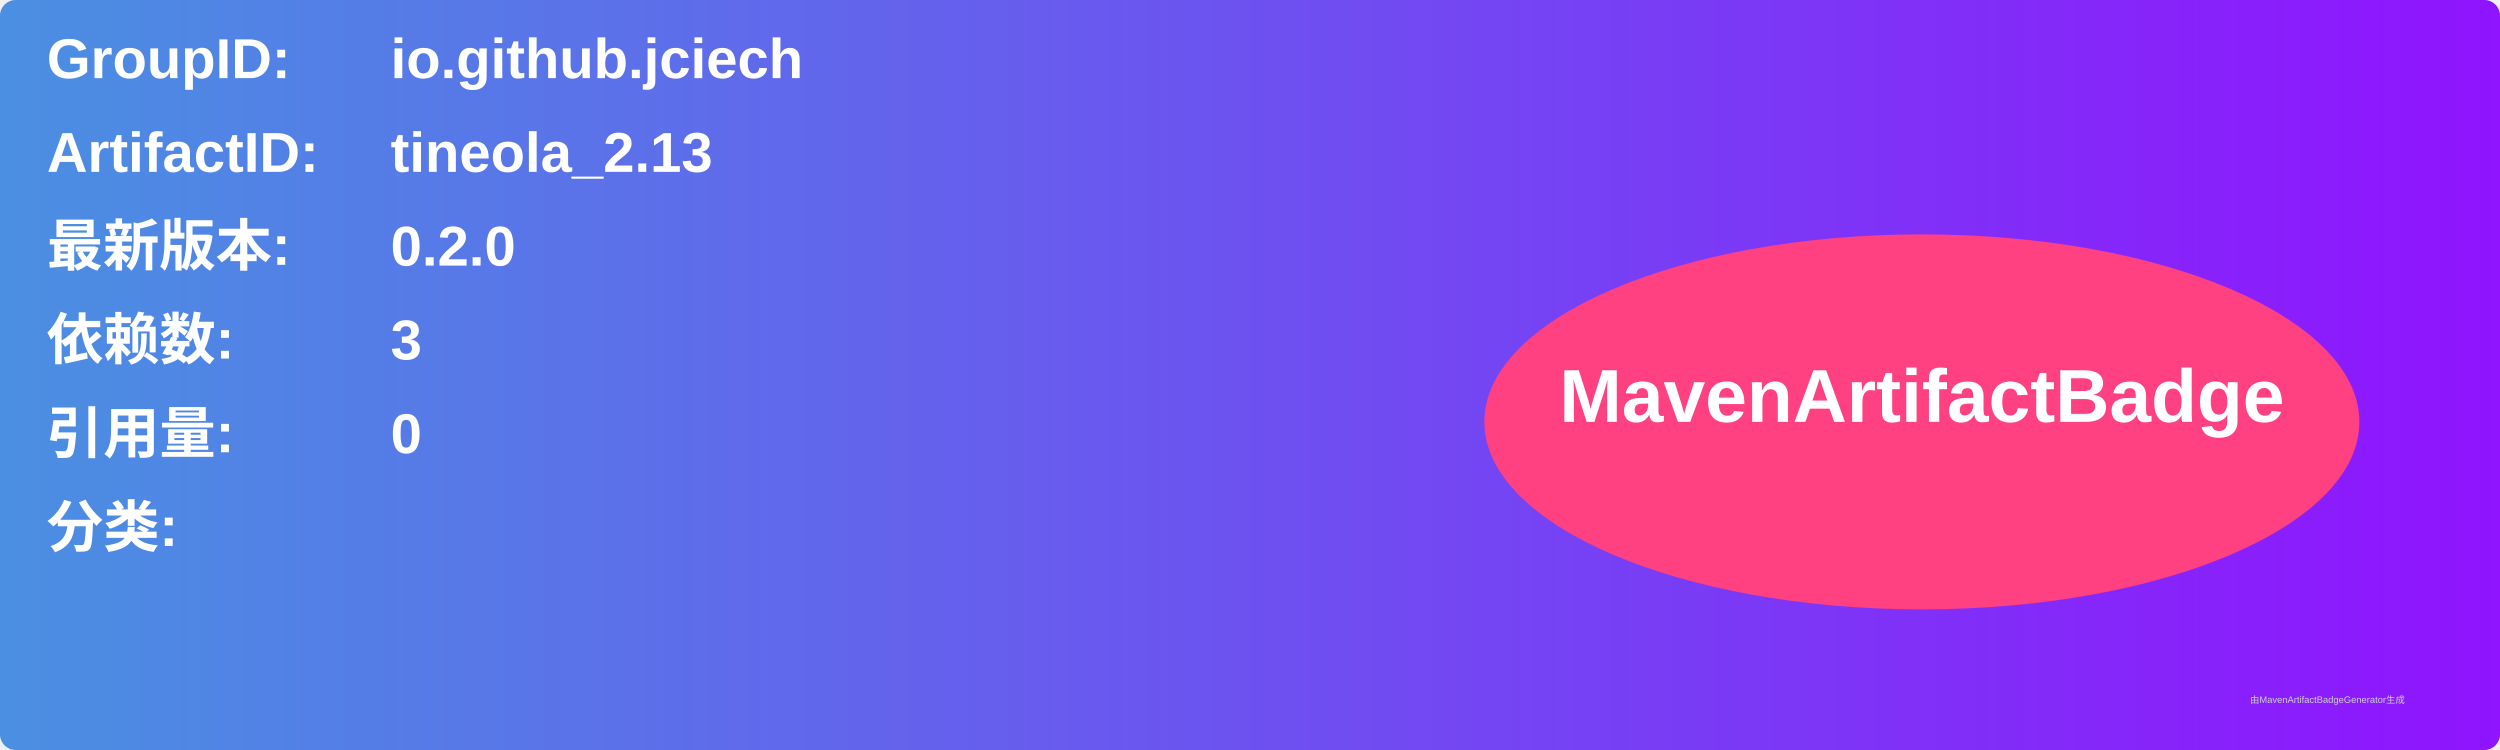
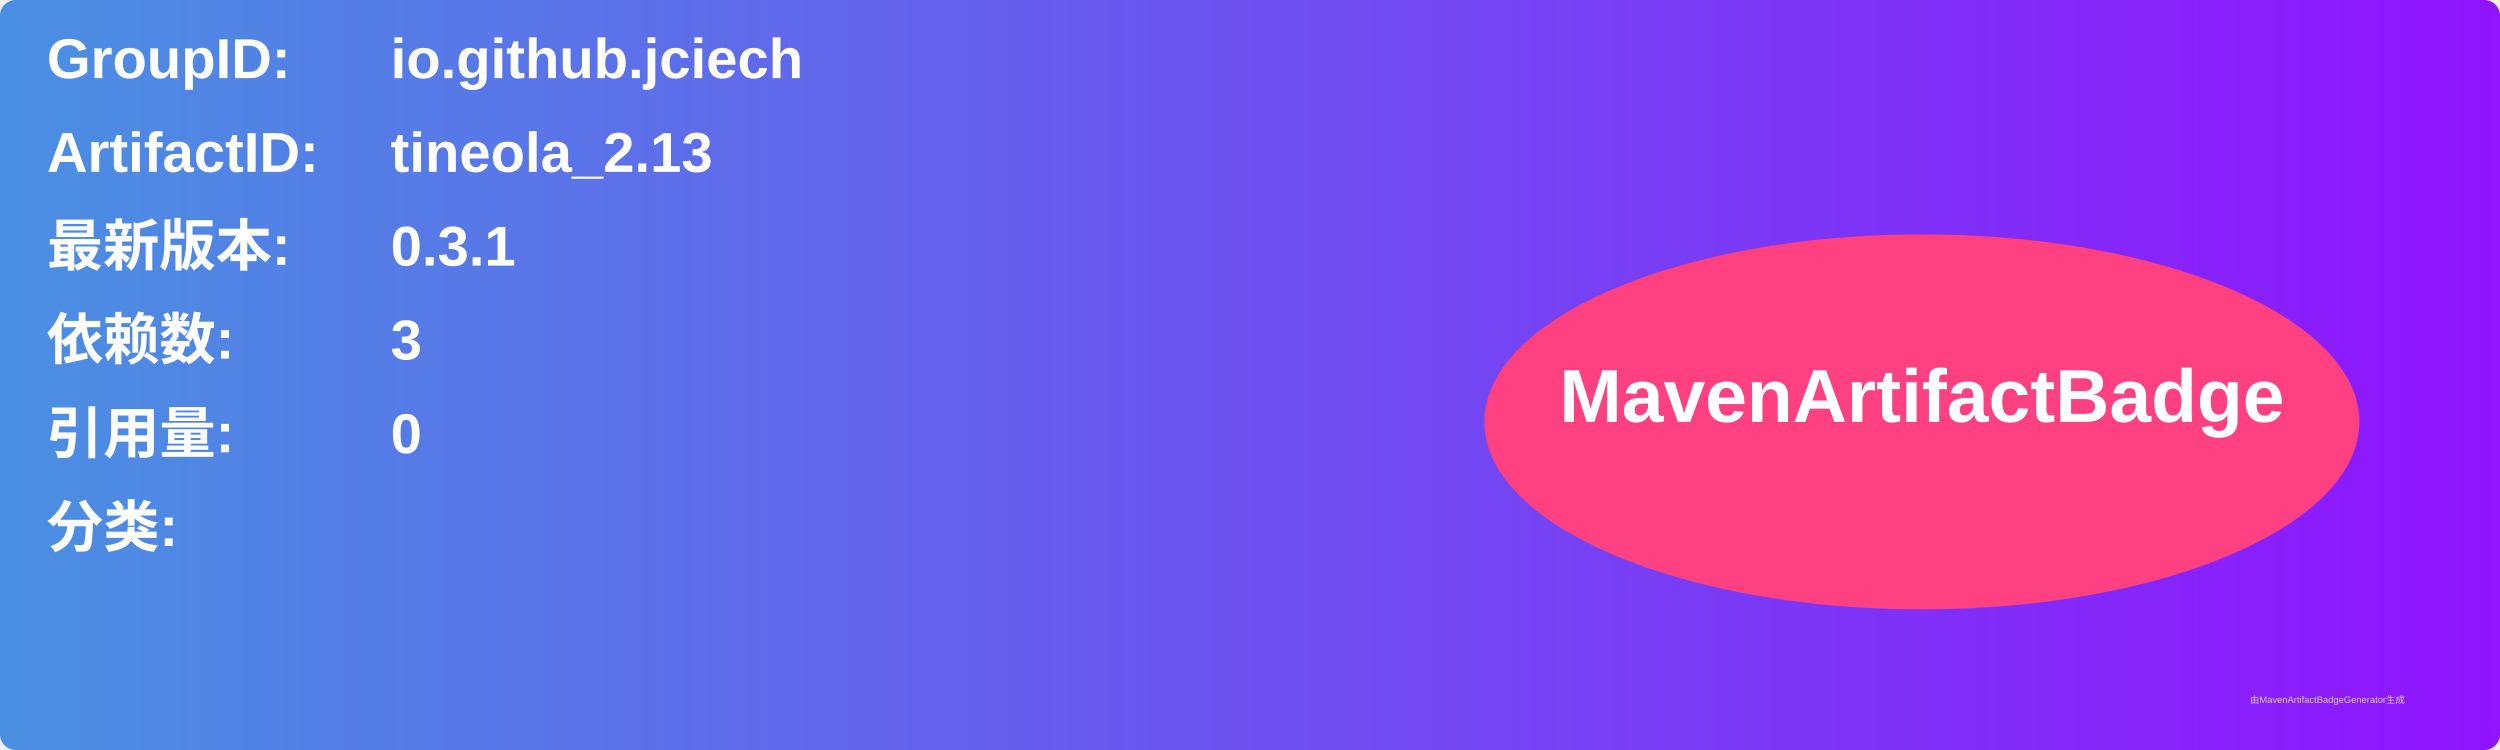
<svg xmlns="http://www.w3.org/2000/svg" width="800" height="240" viewBox="0 0 800 240">
  <linearGradient id="grad" x1="0%" y1="0%" x2="100%" y2="0%">
    <stop offset="0%" stop-color="#4a90e2" />
    <stop offset="100%" stop-color="#9013fe" />
  </linearGradient>
  <rect width="100%" height="100%" rx="5" ry="5" fill="url(#grad)" />
  <g transform="translate(15, 15)">
    <text x="0" y="10" font-family="Arial" font-size="18" fill="white" font-weight="bold" width="260">GroupID:</text>
    <text x="110" y="10" font-family="Arial" font-size="18" fill="white" font-weight="bold" width="460">io.github.jciech</text>
    <text x="0" y="40" font-family="Arial" font-size="18" fill="white" font-weight="bold" width="260">ArtifactID:</text>
    <text x="110" y="40" font-family="Arial" font-size="18" fill="white" font-weight="bold" width="460">tineola_2.13</text>
    <text x="0" y="70" font-family="Arial" font-size="18" fill="white" font-weight="bold">最新版本:</text>
    <text x="110" y="70" font-family="Arial" font-size="18" fill="white" font-weight="bold">
-       <tspan font-weight="bold">0.2.0</tspan>
+       <tspan font-weight="bold">0.3.1</tspan>
    </text>
    <text x="0" y="100" font-family="Arial" font-size="18" fill="white" font-weight="bold">依赖数: </text>
    <text x="110" y="100" font-family="Arial" font-size="18" fill="white">
      <tspan font-weight="bold">3</tspan>
    </text>
    <text x="0" y="130" font-family="Arial" font-size="18" fill="white" font-weight="bold">引用量: </text>
    <text x="110" y="130" font-family="Arial" font-size="18" fill="white">
      <tspan font-weight="bold">0</tspan>
    </text>
    <text x="0" y="160" font-family="Arial" font-size="18" fill="white" font-weight="bold">分类:</text>
    <text x="10" y="190" font-family="Arial" font-size="10" fill="white">
      <tspan font-weight="bold" />
    </text>
    <ellipse cx="600" cy="120" rx="140" ry="60" fill="#ff4081" />
    <text x="600" y="120" text-anchor="middle" font-family="Arial" font-size="24" fill="white" font-weight="bold">MavenArtifactBadge</text>
  </g>
  <text x="720" y="225" font-family="Arial" font-size="3" fill="#d0d0d0">由MavenArtifactBadgeGenerator生成</text>
</svg>
